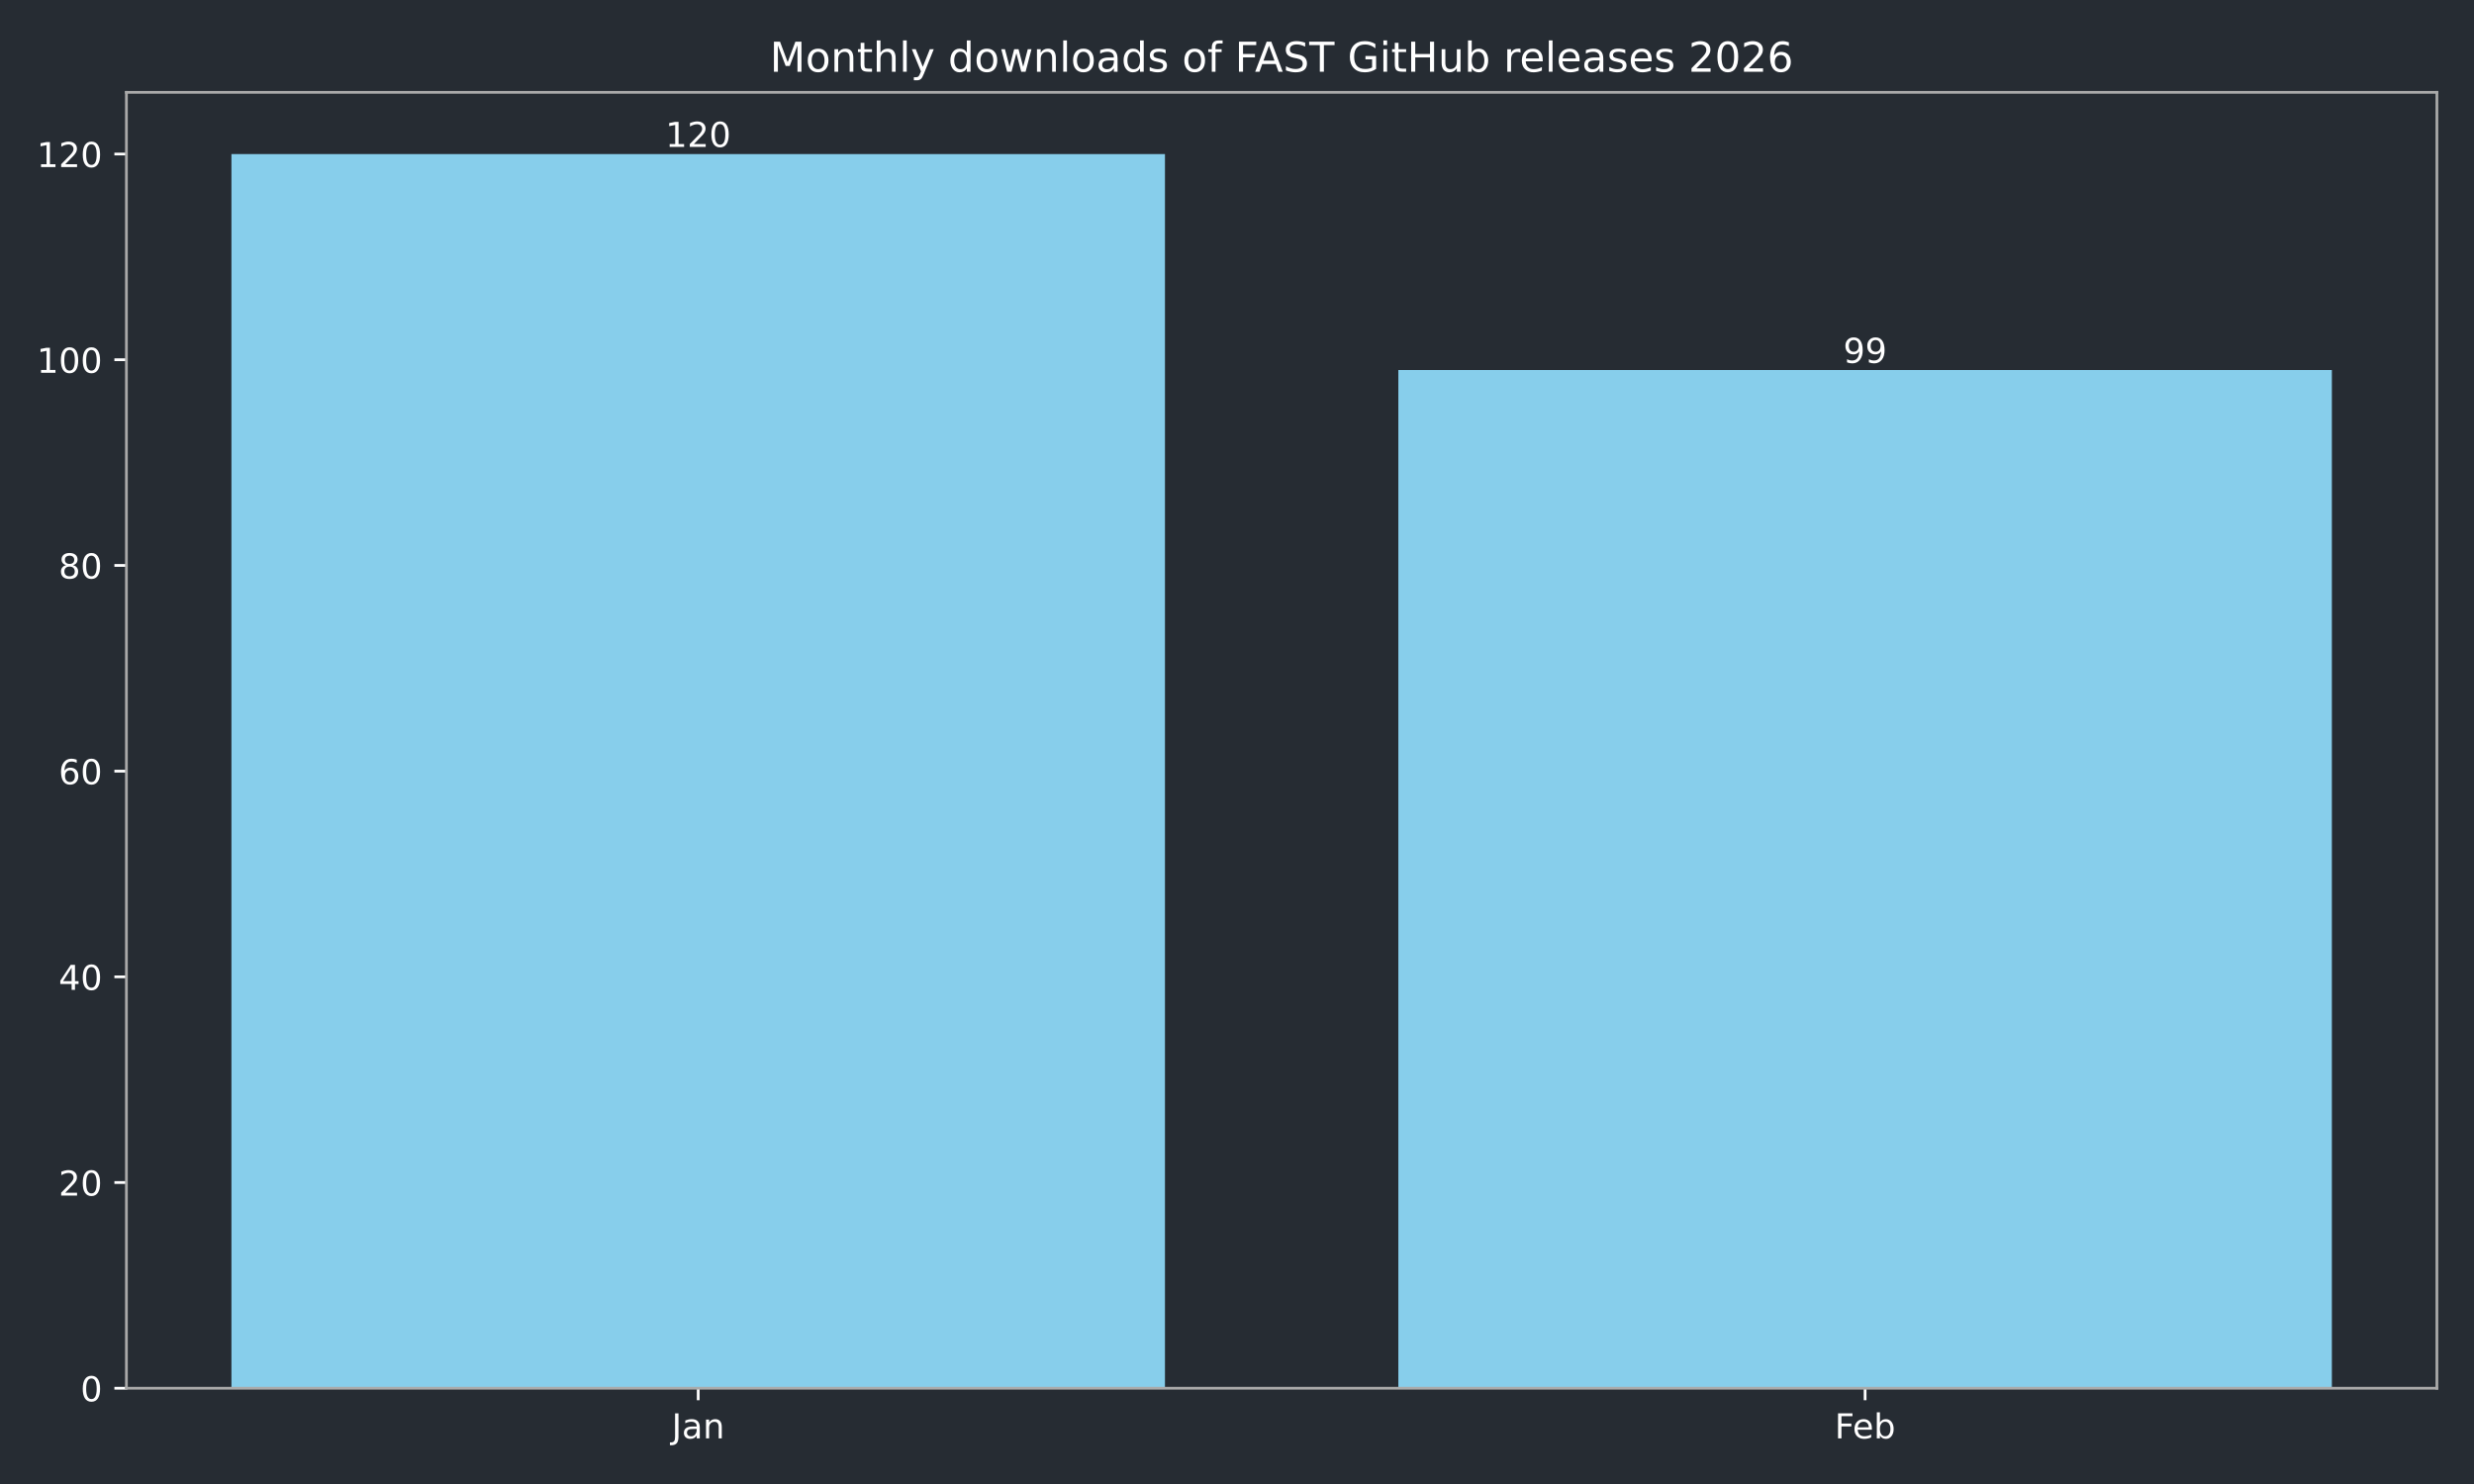
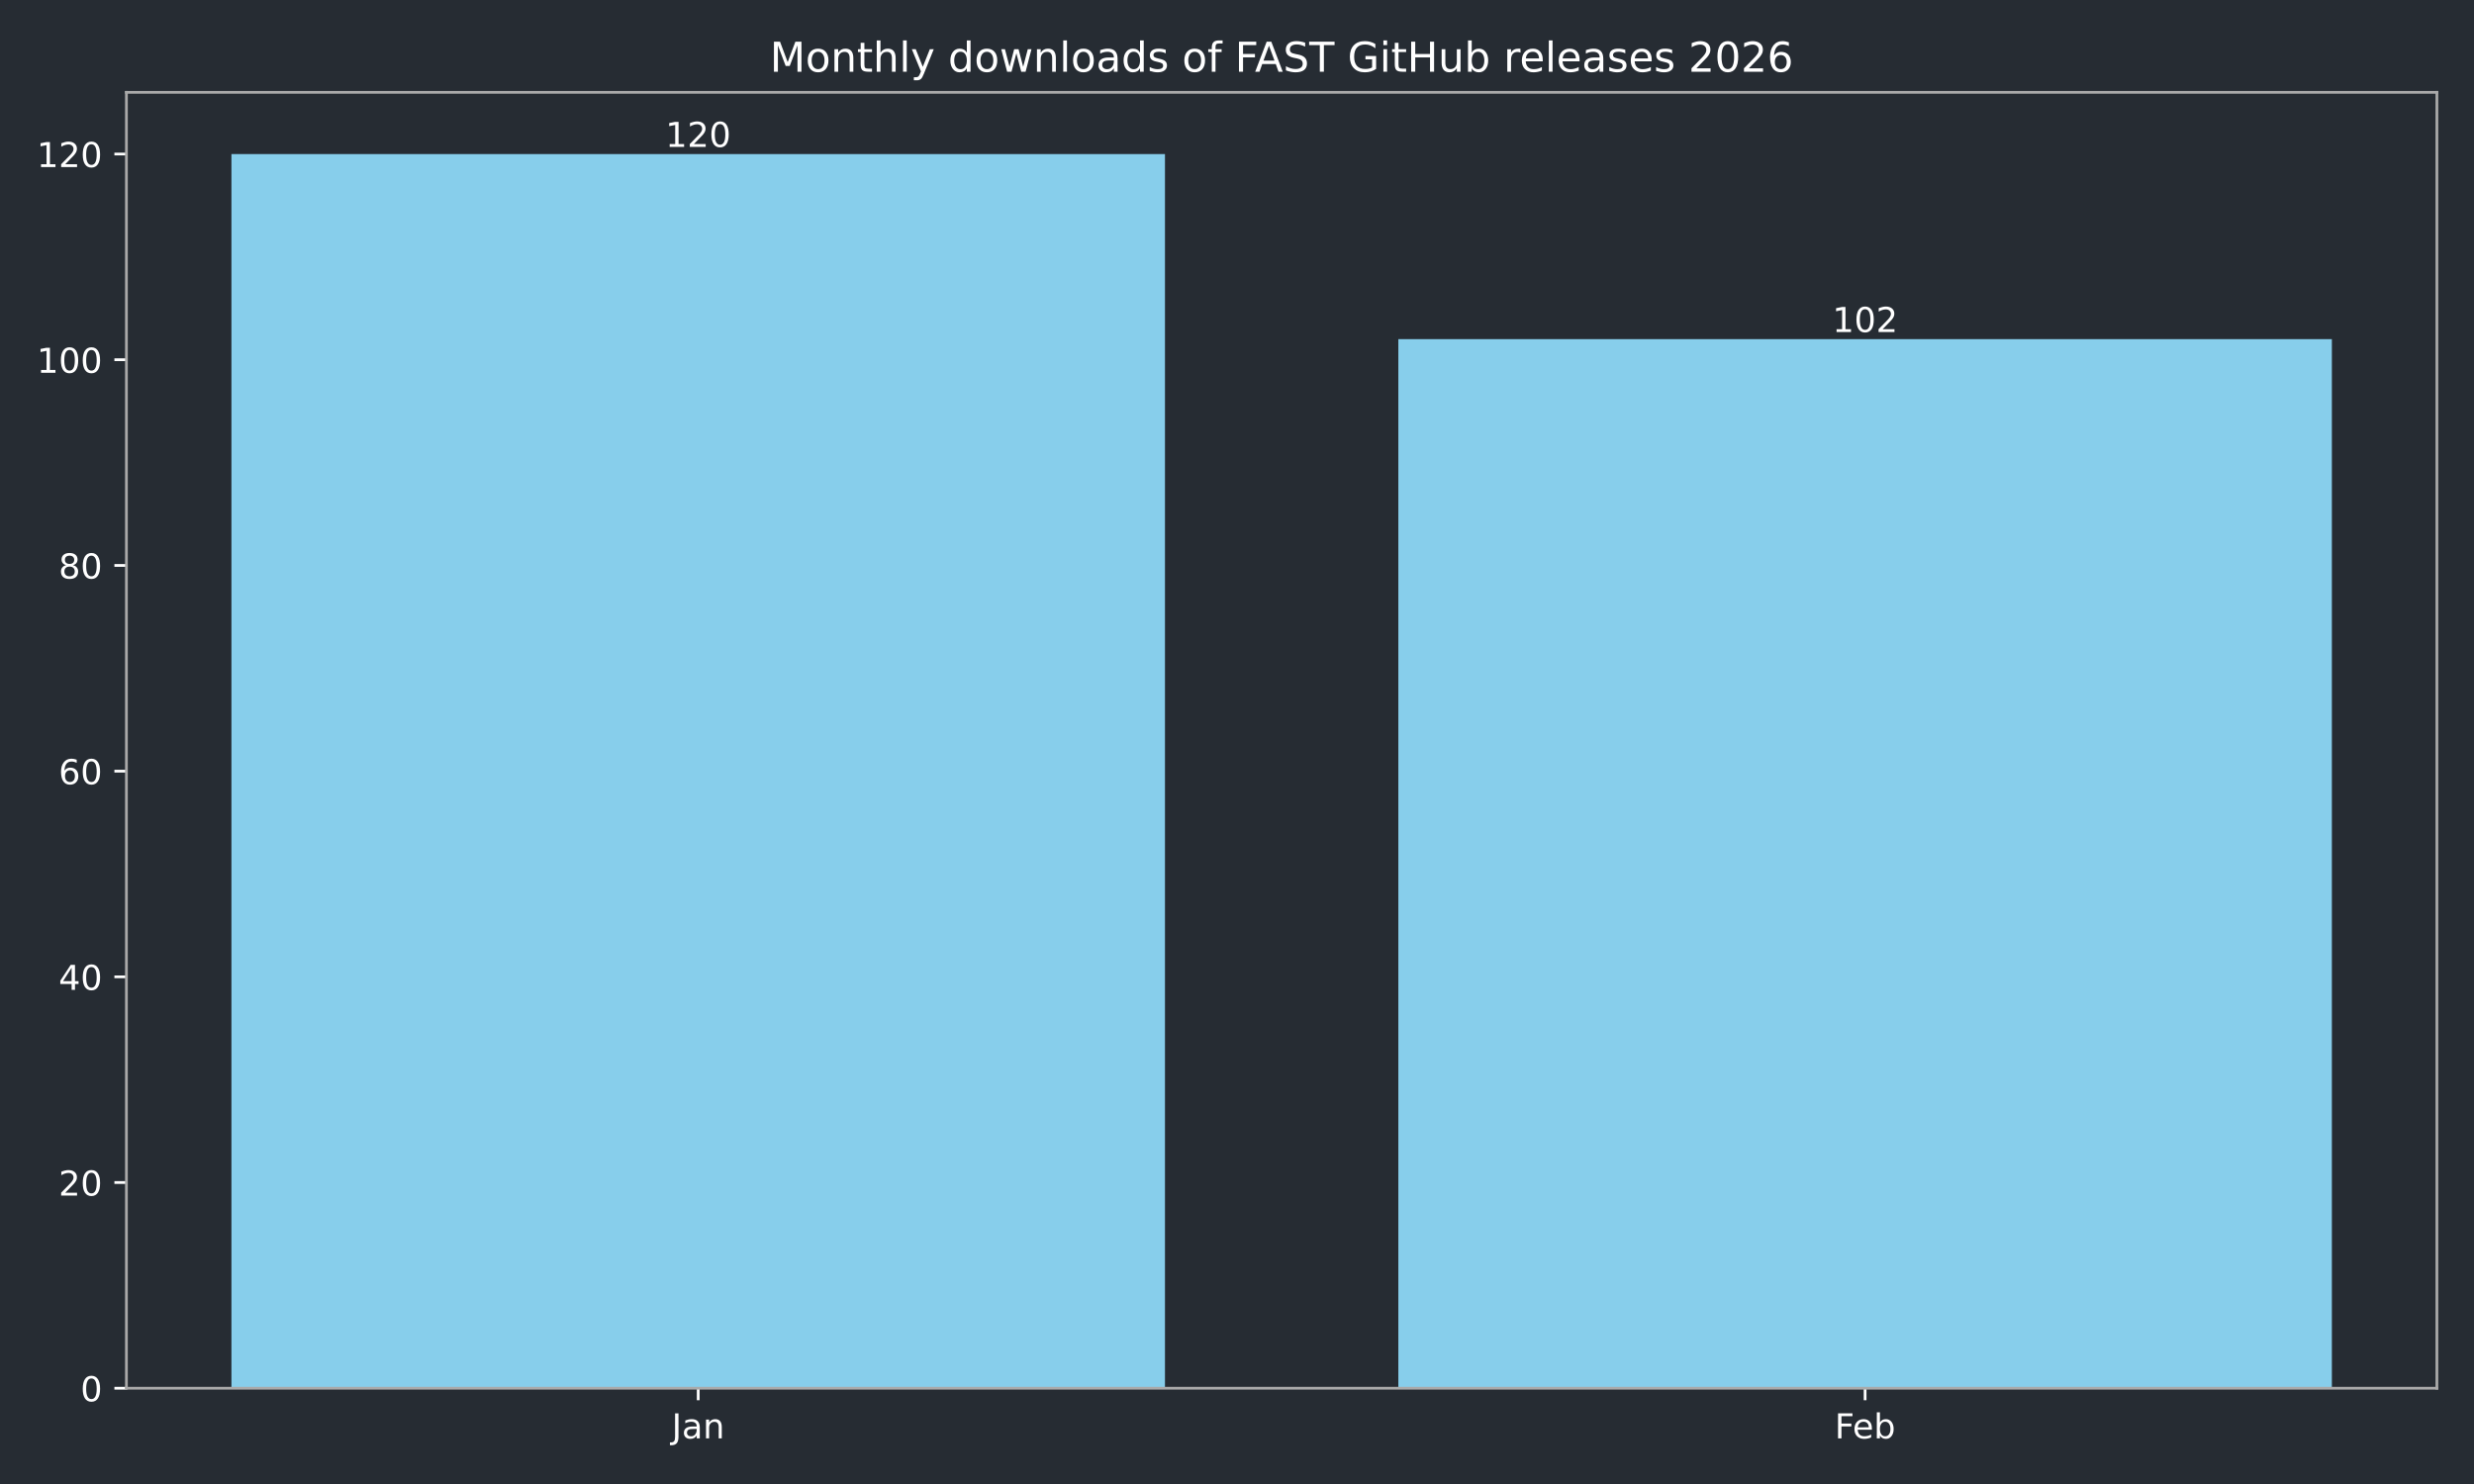
<svg xmlns="http://www.w3.org/2000/svg" xmlns:xlink="http://www.w3.org/1999/xlink" width="720pt" height="432pt" viewBox="0 0 720 432" version="1.1">
  <defs>
    <style type="text/css">*{stroke-linejoin: round; stroke-linecap: butt}</style>
  </defs>
  <g id="figure_1">
    <g id="patch_1">
      <path d="M 0 432  L 720 432  L 720 0  L 0 0  z " style="fill: #262c33" />
    </g>
    <g id="axes_1">
      <g id="patch_2">
        <path d="M 36.79 404.12  L 709.2 404.12  L 709.2 26.88  L 36.79 26.88  z " style="fill: #262c33" />
      </g>
      <g id="patch_3">
-         <path d="M 67.354 404.12  L 339.035 404.12  L 339.035 44.844  L 67.354 44.844  z " clip-path="url(#p4ee0f6170d)" style="fill: #87ceeb" />
+         <path d="M 67.354 404.12  L 339.035 404.12  L 339.035 44.844  L 67.354 44.844  z " clip-path="url(#pc85605b5e1)" style="fill: #87ceeb" />
      </g>
      <g id="patch_4">
-         <path d="M 406.955 404.12  L 678.636 404.12  L 678.636 107.717  L 406.955 107.717  z " clip-path="url(#p4ee0f6170d)" style="fill: #87ceeb" />
+         <path d="M 406.955 404.12  L 678.636 404.12  L 678.636 98.735  L 406.955 98.735  z " clip-path="url(#pc85605b5e1)" style="fill: #87ceeb" />
      </g>
      <g id="matplotlib.axis_1">
        <g id="xtick_1">
          <g id="line2d_1">
            <defs>
-               <path id="m3765f54448" d="M 0 0  L 0 3.5  " style="stroke: #ffffff; stroke-width: 0.8" />
+               <path id="mc2eee2cc2e" d="M 0 0  L 0 3.5  " style="stroke: #ffffff; stroke-width: 0.8" />
            </defs>
            <g>
-               <use xlink:href="#m3765f54448" x="203.194" y="404.12" style="fill: #ffffff; stroke: #ffffff; stroke-width: 0.8" />
+               <use xlink:href="#mc2eee2cc2e" x="203.194" y="404.12" style="fill: #ffffff; stroke: #ffffff; stroke-width: 0.8" />
            </g>
          </g>
          <g id="text_1">
            <g style="fill: #ffffff" transform="translate(195.4867 418.7184) scale(0.1 -0.1)">
              <defs>
                <path id="DejaVuSans-4a" d="M 628 4666  L 1259 4666  L 1259 325  Q 1259 -519 939 -900  Q 619 -1281 -91 -1281  L -331 -1281  L -331 -750  L -134 -750  Q 284 -750 456 -515  Q 628 -281 628 325  L 628 4666  z " transform="scale(0.015625)" />
                <path id="DejaVuSans-61" d="M 2194 1759  Q 1497 1759 1228 1600  Q 959 1441 959 1056  Q 959 750 1161 570  Q 1363 391 1709 391  Q 2188 391 2477 730  Q 2766 1069 2766 1631  L 2766 1759  L 2194 1759  z M 3341 1997  L 3341 0  L 2766 0  L 2766 531  Q 2569 213 2275 61  Q 1981 -91 1556 -91  Q 1019 -91 701 211  Q 384 513 384 1019  Q 384 1609 779 1909  Q 1175 2209 1959 2209  L 2766 2209  L 2766 2266  Q 2766 2663 2505 2880  Q 2244 3097 1772 3097  Q 1472 3097 1187 3025  Q 903 2953 641 2809  L 641 3341  Q 956 3463 1253 3523  Q 1550 3584 1831 3584  Q 2591 3584 2966 3190  Q 3341 2797 3341 1997  z " transform="scale(0.015625)" />
                <path id="DejaVuSans-6e" d="M 3513 2113  L 3513 0  L 2938 0  L 2938 2094  Q 2938 2591 2744 2837  Q 2550 3084 2163 3084  Q 1697 3084 1428 2787  Q 1159 2491 1159 1978  L 1159 0  L 581 0  L 581 3500  L 1159 3500  L 1159 2956  Q 1366 3272 1645 3428  Q 1925 3584 2291 3584  Q 2894 3584 3203 3211  Q 3513 2838 3513 2113  z " transform="scale(0.015625)" />
              </defs>
              <use xlink:href="#DejaVuSans-4a" />
              <use xlink:href="#DejaVuSans-61" transform="translate(29.49219 0)" />
              <use xlink:href="#DejaVuSans-6e" transform="translate(90.77148 0)" />
            </g>
          </g>
        </g>
        <g id="xtick_2">
          <g id="line2d_2">
            <g>
-               <use xlink:href="#m3765f54448" x="542.796" y="404.12" style="fill: #ffffff; stroke: #ffffff; stroke-width: 0.8" />
+               <use xlink:href="#mc2eee2cc2e" x="542.796" y="404.12" style="fill: #ffffff; stroke: #ffffff; stroke-width: 0.8" />
            </g>
          </g>
          <g id="text_2">
            <g style="fill: #ffffff" transform="translate(533.9439 418.7184) scale(0.1 -0.1)">
              <defs>
                <path id="DejaVuSans-46" d="M 628 4666  L 3309 4666  L 3309 4134  L 1259 4134  L 1259 2759  L 3109 2759  L 3109 2228  L 1259 2228  L 1259 0  L 628 0  L 628 4666  z " transform="scale(0.015625)" />
                <path id="DejaVuSans-65" d="M 3597 1894  L 3597 1613  L 953 1613  Q 991 1019 1311 708  Q 1631 397 2203 397  Q 2534 397 2845 478  Q 3156 559 3463 722  L 3463 178  Q 3153 47 2828 -22  Q 2503 -91 2169 -91  Q 1331 -91 842 396  Q 353 884 353 1716  Q 353 2575 817 3079  Q 1281 3584 2069 3584  Q 2775 3584 3186 3129  Q 3597 2675 3597 1894  z M 3022 2063  Q 3016 2534 2758 2815  Q 2500 3097 2075 3097  Q 1594 3097 1305 2825  Q 1016 2553 972 2059  L 3022 2063  z " transform="scale(0.015625)" />
                <path id="DejaVuSans-62" d="M 3116 1747  Q 3116 2381 2855 2742  Q 2594 3103 2138 3103  Q 1681 3103 1420 2742  Q 1159 2381 1159 1747  Q 1159 1113 1420 752  Q 1681 391 2138 391  Q 2594 391 2855 752  Q 3116 1113 3116 1747  z M 1159 2969  Q 1341 3281 1617 3432  Q 1894 3584 2278 3584  Q 2916 3584 3314 3078  Q 3713 2572 3713 1747  Q 3713 922 3314 415  Q 2916 -91 2278 -91  Q 1894 -91 1617 61  Q 1341 213 1159 525  L 1159 0  L 581 0  L 581 4863  L 1159 4863  L 1159 2969  z " transform="scale(0.015625)" />
              </defs>
              <use xlink:href="#DejaVuSans-46" />
              <use xlink:href="#DejaVuSans-65" transform="translate(52.01953 0)" />
              <use xlink:href="#DejaVuSans-62" transform="translate(113.543 0)" />
            </g>
          </g>
        </g>
      </g>
      <g id="matplotlib.axis_2">
        <g id="ytick_1">
          <g id="line2d_3">
            <defs>
-               <path id="m7c09222528" d="M 0 0  L -3.5 0  " style="stroke: #ffffff; stroke-width: 0.8" />
+               <path id="me26c5576f0" d="M 0 0  L -3.5 0  " style="stroke: #ffffff; stroke-width: 0.8" />
            </defs>
            <g>
-               <use xlink:href="#m7c09222528" x="36.79" y="404.12" style="fill: #ffffff; stroke: #ffffff; stroke-width: 0.8" />
+               <use xlink:href="#me26c5576f0" x="36.79" y="404.12" style="fill: #ffffff; stroke: #ffffff; stroke-width: 0.8" />
            </g>
          </g>
          <g id="text_3">
            <g style="fill: #ffffff" transform="translate(23.4275 407.9192) scale(0.1 -0.1)">
              <defs>
                <path id="DejaVuSans-30" d="M 2034 4250  Q 1547 4250 1301 3770  Q 1056 3291 1056 2328  Q 1056 1369 1301 889  Q 1547 409 2034 409  Q 2525 409 2770 889  Q 3016 1369 3016 2328  Q 3016 3291 2770 3770  Q 2525 4250 2034 4250  z M 2034 4750  Q 2819 4750 3233 4129  Q 3647 3509 3647 2328  Q 3647 1150 3233 529  Q 2819 -91 2034 -91  Q 1250 -91 836 529  Q 422 1150 422 2328  Q 422 3509 836 4129  Q 1250 4750 2034 4750  z " transform="scale(0.015625)" />
              </defs>
              <use xlink:href="#DejaVuSans-30" />
            </g>
          </g>
        </g>
        <g id="ytick_2">
          <g id="line2d_4">
            <g>
-               <use xlink:href="#m7c09222528" x="36.79" y="344.241" style="fill: #ffffff; stroke: #ffffff; stroke-width: 0.8" />
+               <use xlink:href="#me26c5576f0" x="36.79" y="344.241" style="fill: #ffffff; stroke: #ffffff; stroke-width: 0.8" />
            </g>
          </g>
          <g id="text_4">
            <g style="fill: #ffffff" transform="translate(17.065 348.0399) scale(0.1 -0.1)">
              <defs>
                <path id="DejaVuSans-32" d="M 1228 531  L 3431 531  L 3431 0  L 469 0  L 469 531  Q 828 903 1448 1529  Q 2069 2156 2228 2338  Q 2531 2678 2651 2914  Q 2772 3150 2772 3378  Q 2772 3750 2511 3984  Q 2250 4219 1831 4219  Q 1534 4219 1204 4116  Q 875 4013 500 3803  L 500 4441  Q 881 4594 1212 4672  Q 1544 4750 1819 4750  Q 2544 4750 2975 4387  Q 3406 4025 3406 3419  Q 3406 3131 3298 2873  Q 3191 2616 2906 2266  Q 2828 2175 2409 1742  Q 1991 1309 1228 531  z " transform="scale(0.015625)" />
              </defs>
              <use xlink:href="#DejaVuSans-32" />
              <use xlink:href="#DejaVuSans-30" transform="translate(63.62305 0)" />
            </g>
          </g>
        </g>
        <g id="ytick_3">
          <g id="line2d_5">
            <g>
-               <use xlink:href="#m7c09222528" x="36.79" y="284.361" style="fill: #ffffff; stroke: #ffffff; stroke-width: 0.8" />
+               <use xlink:href="#me26c5576f0" x="36.79" y="284.361" style="fill: #ffffff; stroke: #ffffff; stroke-width: 0.8" />
            </g>
          </g>
          <g id="text_5">
            <g style="fill: #ffffff" transform="translate(17.065 288.1605) scale(0.1 -0.1)">
              <defs>
                <path id="DejaVuSans-34" d="M 2419 4116  L 825 1625  L 2419 1625  L 2419 4116  z M 2253 4666  L 3047 4666  L 3047 1625  L 3713 1625  L 3713 1100  L 3047 1100  L 3047 0  L 2419 0  L 2419 1100  L 313 1100  L 313 1709  L 2253 4666  z " transform="scale(0.015625)" />
              </defs>
              <use xlink:href="#DejaVuSans-34" />
              <use xlink:href="#DejaVuSans-30" transform="translate(63.62305 0)" />
            </g>
          </g>
        </g>
        <g id="ytick_4">
          <g id="line2d_6">
            <g>
-               <use xlink:href="#m7c09222528" x="36.79" y="224.482" style="fill: #ffffff; stroke: #ffffff; stroke-width: 0.8" />
+               <use xlink:href="#me26c5576f0" x="36.79" y="224.482" style="fill: #ffffff; stroke: #ffffff; stroke-width: 0.8" />
            </g>
          </g>
          <g id="text_6">
            <g style="fill: #ffffff" transform="translate(17.065 228.2811) scale(0.1 -0.1)">
              <defs>
                <path id="DejaVuSans-36" d="M 2113 2584  Q 1688 2584 1439 2293  Q 1191 2003 1191 1497  Q 1191 994 1439 701  Q 1688 409 2113 409  Q 2538 409 2786 701  Q 3034 994 3034 1497  Q 3034 2003 2786 2293  Q 2538 2584 2113 2584  z M 3366 4563  L 3366 3988  Q 3128 4100 2886 4159  Q 2644 4219 2406 4219  Q 1781 4219 1451 3797  Q 1122 3375 1075 2522  Q 1259 2794 1537 2939  Q 1816 3084 2150 3084  Q 2853 3084 3261 2657  Q 3669 2231 3669 1497  Q 3669 778 3244 343  Q 2819 -91 2113 -91  Q 1303 -91 875 529  Q 447 1150 447 2328  Q 447 3434 972 4092  Q 1497 4750 2381 4750  Q 2619 4750 2861 4703  Q 3103 4656 3366 4563  z " transform="scale(0.015625)" />
              </defs>
              <use xlink:href="#DejaVuSans-36" />
              <use xlink:href="#DejaVuSans-30" transform="translate(63.62305 0)" />
            </g>
          </g>
        </g>
        <g id="ytick_5">
          <g id="line2d_7">
            <g>
-               <use xlink:href="#m7c09222528" x="36.79" y="164.603" style="fill: #ffffff; stroke: #ffffff; stroke-width: 0.8" />
+               <use xlink:href="#me26c5576f0" x="36.79" y="164.603" style="fill: #ffffff; stroke: #ffffff; stroke-width: 0.8" />
            </g>
          </g>
          <g id="text_7">
            <g style="fill: #ffffff" transform="translate(17.065 168.4018) scale(0.1 -0.1)">
              <defs>
                <path id="DejaVuSans-38" d="M 2034 2216  Q 1584 2216 1326 1975  Q 1069 1734 1069 1313  Q 1069 891 1326 650  Q 1584 409 2034 409  Q 2484 409 2743 651  Q 3003 894 3003 1313  Q 3003 1734 2745 1975  Q 2488 2216 2034 2216  z M 1403 2484  Q 997 2584 770 2862  Q 544 3141 544 3541  Q 544 4100 942 4425  Q 1341 4750 2034 4750  Q 2731 4750 3128 4425  Q 3525 4100 3525 3541  Q 3525 3141 3298 2862  Q 3072 2584 2669 2484  Q 3125 2378 3379 2068  Q 3634 1759 3634 1313  Q 3634 634 3220 271  Q 2806 -91 2034 -91  Q 1263 -91 848 271  Q 434 634 434 1313  Q 434 1759 690 2068  Q 947 2378 1403 2484  z M 1172 3481  Q 1172 3119 1398 2916  Q 1625 2713 2034 2713  Q 2441 2713 2670 2916  Q 2900 3119 2900 3481  Q 2900 3844 2670 4047  Q 2441 4250 2034 4250  Q 1625 4250 1398 4047  Q 1172 3844 1172 3481  z " transform="scale(0.015625)" />
              </defs>
              <use xlink:href="#DejaVuSans-38" />
              <use xlink:href="#DejaVuSans-30" transform="translate(63.62305 0)" />
            </g>
          </g>
        </g>
        <g id="ytick_6">
          <g id="line2d_8">
            <g>
-               <use xlink:href="#m7c09222528" x="36.79" y="104.723" style="fill: #ffffff; stroke: #ffffff; stroke-width: 0.8" />
+               <use xlink:href="#me26c5576f0" x="36.79" y="104.723" style="fill: #ffffff; stroke: #ffffff; stroke-width: 0.8" />
            </g>
          </g>
          <g id="text_8">
            <g style="fill: #ffffff" transform="translate(10.7025 108.5224) scale(0.1 -0.1)">
              <defs>
                <path id="DejaVuSans-31" d="M 794 531  L 1825 531  L 1825 4091  L 703 3866  L 703 4441  L 1819 4666  L 2450 4666  L 2450 531  L 3481 531  L 3481 0  L 794 0  L 794 531  z " transform="scale(0.015625)" />
              </defs>
              <use xlink:href="#DejaVuSans-31" />
              <use xlink:href="#DejaVuSans-30" transform="translate(63.62305 0)" />
              <use xlink:href="#DejaVuSans-30" transform="translate(127.2461 0)" />
            </g>
          </g>
        </g>
        <g id="ytick_7">
          <g id="line2d_9">
            <g>
-               <use xlink:href="#m7c09222528" x="36.79" y="44.844" style="fill: #ffffff; stroke: #ffffff; stroke-width: 0.8" />
+               <use xlink:href="#me26c5576f0" x="36.79" y="44.844" style="fill: #ffffff; stroke: #ffffff; stroke-width: 0.8" />
            </g>
          </g>
          <g id="text_9">
            <g style="fill: #ffffff" transform="translate(10.7025 48.64303) scale(0.1 -0.1)">
              <use xlink:href="#DejaVuSans-31" />
              <use xlink:href="#DejaVuSans-32" transform="translate(63.62305 0)" />
              <use xlink:href="#DejaVuSans-30" transform="translate(127.2461 0)" />
            </g>
          </g>
        </g>
      </g>
      <g id="patch_5">
        <path d="M 36.79 404.12  L 36.79 26.88  " style="fill: none; stroke: #a9a9a9; stroke-width: 0.8; stroke-linejoin: miter; stroke-linecap: square" />
      </g>
      <g id="patch_6">
        <path d="M 709.2 404.12  L 709.2 26.88  " style="fill: none; stroke: #a9a9a9; stroke-width: 0.8; stroke-linejoin: miter; stroke-linecap: square" />
      </g>
      <g id="patch_7">
        <path d="M 36.79 404.12  L 709.2 404.12  " style="fill: none; stroke: #a9a9a9; stroke-width: 0.8; stroke-linejoin: miter; stroke-linecap: square" />
      </g>
      <g id="patch_8">
        <path d="M 36.79 26.88  L 709.2 26.88  " style="fill: none; stroke: #a9a9a9; stroke-width: 0.8; stroke-linejoin: miter; stroke-linecap: square" />
      </g>
      <g id="text_10">
        <g style="fill: #ffffff" transform="translate(193.6507 42.76412) scale(0.1 -0.1)">
          <use xlink:href="#DejaVuSans-31" />
          <use xlink:href="#DejaVuSans-32" transform="translate(63.62305 0)" />
          <use xlink:href="#DejaVuSans-30" transform="translate(127.2461 0)" />
        </g>
      </g>
      <g id="text_11">
-         <g style="fill: #ffffff" transform="translate(536.433 105.6375) scale(0.1 -0.1)">
-           <defs>
-             <path id="DejaVuSans-39" d="M 703 97  L 703 672  Q 941 559 1184 500  Q 1428 441 1663 441  Q 2288 441 2617 861  Q 2947 1281 2994 2138  Q 2813 1869 2534 1725  Q 2256 1581 1919 1581  Q 1219 1581 811 2004  Q 403 2428 403 3163  Q 403 3881 828 4315  Q 1253 4750 1959 4750  Q 2769 4750 3195 4129  Q 3622 3509 3622 2328  Q 3622 1225 3098 567  Q 2575 -91 1691 -91  Q 1453 -91 1209 -44  Q 966 3 703 97  z M 1959 2075  Q 2384 2075 2632 2365  Q 2881 2656 2881 3163  Q 2881 3666 2632 3958  Q 2384 4250 1959 4250  Q 1534 4250 1286 3958  Q 1038 3666 1038 3163  Q 1038 2656 1286 2365  Q 1534 2075 1959 2075  z " transform="scale(0.015625)" />
-           </defs>
-           <use xlink:href="#DejaVuSans-39" />
-           <use xlink:href="#DejaVuSans-39" transform="translate(63.62305 0)" />
+         <g style="fill: #ffffff" transform="translate(533.2518 96.65555) scale(0.1 -0.1)">
+           <use xlink:href="#DejaVuSans-31" />
+           <use xlink:href="#DejaVuSans-30" transform="translate(63.62305 0)" />
+           <use xlink:href="#DejaVuSans-32" transform="translate(127.2461 0)" />
        </g>
      </g>
      <g id="text_12">
        <g style="fill: #ffffff" transform="translate(224.0619 20.88) scale(0.12 -0.12)">
          <defs>
            <path id="DejaVuSans-4d" d="M 628 4666  L 1569 4666  L 2759 1491  L 3956 4666  L 4897 4666  L 4897 0  L 4281 0  L 4281 4097  L 3078 897  L 2444 897  L 1241 4097  L 1241 0  L 628 0  L 628 4666  z " transform="scale(0.015625)" />
            <path id="DejaVuSans-6f" d="M 1959 3097  Q 1497 3097 1228 2736  Q 959 2375 959 1747  Q 959 1119 1226 758  Q 1494 397 1959 397  Q 2419 397 2687 759  Q 2956 1122 2956 1747  Q 2956 2369 2687 2733  Q 2419 3097 1959 3097  z M 1959 3584  Q 2709 3584 3137 3096  Q 3566 2609 3566 1747  Q 3566 888 3137 398  Q 2709 -91 1959 -91  Q 1206 -91 779 398  Q 353 888 353 1747  Q 353 2609 779 3096  Q 1206 3584 1959 3584  z " transform="scale(0.015625)" />
            <path id="DejaVuSans-74" d="M 1172 4494  L 1172 3500  L 2356 3500  L 2356 3053  L 1172 3053  L 1172 1153  Q 1172 725 1289 603  Q 1406 481 1766 481  L 2356 481  L 2356 0  L 1766 0  Q 1100 0 847 248  Q 594 497 594 1153  L 594 3053  L 172 3053  L 172 3500  L 594 3500  L 594 4494  L 1172 4494  z " transform="scale(0.015625)" />
            <path id="DejaVuSans-68" d="M 3513 2113  L 3513 0  L 2938 0  L 2938 2094  Q 2938 2591 2744 2837  Q 2550 3084 2163 3084  Q 1697 3084 1428 2787  Q 1159 2491 1159 1978  L 1159 0  L 581 0  L 581 4863  L 1159 4863  L 1159 2956  Q 1366 3272 1645 3428  Q 1925 3584 2291 3584  Q 2894 3584 3203 3211  Q 3513 2838 3513 2113  z " transform="scale(0.015625)" />
            <path id="DejaVuSans-6c" d="M 603 4863  L 1178 4863  L 1178 0  L 603 0  L 603 4863  z " transform="scale(0.015625)" />
            <path id="DejaVuSans-79" d="M 2059 -325  Q 1816 -950 1584 -1140  Q 1353 -1331 966 -1331  L 506 -1331  L 506 -850  L 844 -850  Q 1081 -850 1212 -737  Q 1344 -625 1503 -206  L 1606 56  L 191 3500  L 800 3500  L 1894 763  L 2988 3500  L 3597 3500  L 2059 -325  z " transform="scale(0.015625)" />
            <path id="DejaVuSans-20" transform="scale(0.015625)" />
            <path id="DejaVuSans-64" d="M 2906 2969  L 2906 4863  L 3481 4863  L 3481 0  L 2906 0  L 2906 525  Q 2725 213 2448 61  Q 2172 -91 1784 -91  Q 1150 -91 751 415  Q 353 922 353 1747  Q 353 2572 751 3078  Q 1150 3584 1784 3584  Q 2172 3584 2448 3432  Q 2725 3281 2906 2969  z M 947 1747  Q 947 1113 1208 752  Q 1469 391 1925 391  Q 2381 391 2643 752  Q 2906 1113 2906 1747  Q 2906 2381 2643 2742  Q 2381 3103 1925 3103  Q 1469 3103 1208 2742  Q 947 2381 947 1747  z " transform="scale(0.015625)" />
            <path id="DejaVuSans-77" d="M 269 3500  L 844 3500  L 1563 769  L 2278 3500  L 2956 3500  L 3675 769  L 4391 3500  L 4966 3500  L 4050 0  L 3372 0  L 2619 2869  L 1863 0  L 1184 0  L 269 3500  z " transform="scale(0.015625)" />
            <path id="DejaVuSans-73" d="M 2834 3397  L 2834 2853  Q 2591 2978 2328 3040  Q 2066 3103 1784 3103  Q 1356 3103 1142 2972  Q 928 2841 928 2578  Q 928 2378 1081 2264  Q 1234 2150 1697 2047  L 1894 2003  Q 2506 1872 2764 1633  Q 3022 1394 3022 966  Q 3022 478 2636 193  Q 2250 -91 1575 -91  Q 1294 -91 989 -36  Q 684 19 347 128  L 347 722  Q 666 556 975 473  Q 1284 391 1588 391  Q 1994 391 2212 530  Q 2431 669 2431 922  Q 2431 1156 2273 1281  Q 2116 1406 1581 1522  L 1381 1569  Q 847 1681 609 1914  Q 372 2147 372 2553  Q 372 3047 722 3315  Q 1072 3584 1716 3584  Q 2034 3584 2315 3537  Q 2597 3491 2834 3397  z " transform="scale(0.015625)" />
            <path id="DejaVuSans-66" d="M 2375 4863  L 2375 4384  L 1825 4384  Q 1516 4384 1395 4259  Q 1275 4134 1275 3809  L 1275 3500  L 2222 3500  L 2222 3053  L 1275 3053  L 1275 0  L 697 0  L 697 3053  L 147 3053  L 147 3500  L 697 3500  L 697 3744  Q 697 4328 969 4595  Q 1241 4863 1831 4863  L 2375 4863  z " transform="scale(0.015625)" />
            <path id="DejaVuSans-41" d="M 2188 4044  L 1331 1722  L 3047 1722  L 2188 4044  z M 1831 4666  L 2547 4666  L 4325 0  L 3669 0  L 3244 1197  L 1141 1197  L 716 0  L 50 0  L 1831 4666  z " transform="scale(0.015625)" />
            <path id="DejaVuSans-53" d="M 3425 4513  L 3425 3897  Q 3066 4069 2747 4153  Q 2428 4238 2131 4238  Q 1616 4238 1336 4038  Q 1056 3838 1056 3469  Q 1056 3159 1242 3001  Q 1428 2844 1947 2747  L 2328 2669  Q 3034 2534 3370 2195  Q 3706 1856 3706 1288  Q 3706 609 3251 259  Q 2797 -91 1919 -91  Q 1588 -91 1214 -16  Q 841 59 441 206  L 441 856  Q 825 641 1194 531  Q 1563 422 1919 422  Q 2459 422 2753 634  Q 3047 847 3047 1241  Q 3047 1584 2836 1778  Q 2625 1972 2144 2069  L 1759 2144  Q 1053 2284 737 2584  Q 422 2884 422 3419  Q 422 4038 858 4394  Q 1294 4750 2059 4750  Q 2388 4750 2728 4690  Q 3069 4631 3425 4513  z " transform="scale(0.015625)" />
            <path id="DejaVuSans-54" d="M -19 4666  L 3928 4666  L 3928 4134  L 2272 4134  L 2272 0  L 1638 0  L 1638 4134  L -19 4134  L -19 4666  z " transform="scale(0.015625)" />
            <path id="DejaVuSans-47" d="M 3809 666  L 3809 1919  L 2778 1919  L 2778 2438  L 4434 2438  L 4434 434  Q 4069 175 3628 42  Q 3188 -91 2688 -91  Q 1594 -91 976 548  Q 359 1188 359 2328  Q 359 3472 976 4111  Q 1594 4750 2688 4750  Q 3144 4750 3555 4637  Q 3966 4525 4313 4306  L 4313 3634  Q 3963 3931 3569 4081  Q 3175 4231 2741 4231  Q 1884 4231 1454 3753  Q 1025 3275 1025 2328  Q 1025 1384 1454 906  Q 1884 428 2741 428  Q 3075 428 3337 486  Q 3600 544 3809 666  z " transform="scale(0.015625)" />
            <path id="DejaVuSans-69" d="M 603 3500  L 1178 3500  L 1178 0  L 603 0  L 603 3500  z M 603 4863  L 1178 4863  L 1178 4134  L 603 4134  L 603 4863  z " transform="scale(0.015625)" />
            <path id="DejaVuSans-48" d="M 628 4666  L 1259 4666  L 1259 2753  L 3553 2753  L 3553 4666  L 4184 4666  L 4184 0  L 3553 0  L 3553 2222  L 1259 2222  L 1259 0  L 628 0  L 628 4666  z " transform="scale(0.015625)" />
            <path id="DejaVuSans-75" d="M 544 1381  L 544 3500  L 1119 3500  L 1119 1403  Q 1119 906 1312 657  Q 1506 409 1894 409  Q 2359 409 2629 706  Q 2900 1003 2900 1516  L 2900 3500  L 3475 3500  L 3475 0  L 2900 0  L 2900 538  Q 2691 219 2414 64  Q 2138 -91 1772 -91  Q 1169 -91 856 284  Q 544 659 544 1381  z M 1991 3584  L 1991 3584  z " transform="scale(0.015625)" />
            <path id="DejaVuSans-72" d="M 2631 2963  Q 2534 3019 2420 3045  Q 2306 3072 2169 3072  Q 1681 3072 1420 2755  Q 1159 2438 1159 1844  L 1159 0  L 581 0  L 581 3500  L 1159 3500  L 1159 2956  Q 1341 3275 1631 3429  Q 1922 3584 2338 3584  Q 2397 3584 2469 3576  Q 2541 3569 2628 3553  L 2631 2963  z " transform="scale(0.015625)" />
          </defs>
          <use xlink:href="#DejaVuSans-4d" />
          <use xlink:href="#DejaVuSans-6f" transform="translate(86.2793 0)" />
          <use xlink:href="#DejaVuSans-6e" transform="translate(147.4609 0)" />
          <use xlink:href="#DejaVuSans-74" transform="translate(210.8398 0)" />
          <use xlink:href="#DejaVuSans-68" transform="translate(250.0488 0)" />
          <use xlink:href="#DejaVuSans-6c" transform="translate(313.4277 0)" />
          <use xlink:href="#DejaVuSans-79" transform="translate(341.2109 0)" />
          <use xlink:href="#DejaVuSans-20" transform="translate(400.3906 0)" />
          <use xlink:href="#DejaVuSans-64" transform="translate(432.1777 0)" />
          <use xlink:href="#DejaVuSans-6f" transform="translate(495.6543 0)" />
          <use xlink:href="#DejaVuSans-77" transform="translate(556.8359 0)" />
          <use xlink:href="#DejaVuSans-6e" transform="translate(638.623 0)" />
          <use xlink:href="#DejaVuSans-6c" transform="translate(702.002 0)" />
          <use xlink:href="#DejaVuSans-6f" transform="translate(729.7852 0)" />
          <use xlink:href="#DejaVuSans-61" transform="translate(790.9668 0)" />
          <use xlink:href="#DejaVuSans-64" transform="translate(852.2461 0)" />
          <use xlink:href="#DejaVuSans-73" transform="translate(915.7227 0)" />
          <use xlink:href="#DejaVuSans-20" transform="translate(967.8223 0)" />
          <use xlink:href="#DejaVuSans-6f" transform="translate(999.6094 0)" />
          <use xlink:href="#DejaVuSans-66" transform="translate(1060.791 0)" />
          <use xlink:href="#DejaVuSans-20" transform="translate(1095.996 0)" />
          <use xlink:href="#DejaVuSans-46" transform="translate(1127.783 0)" />
          <use xlink:href="#DejaVuSans-41" transform="translate(1176.178 0)" />
          <use xlink:href="#DejaVuSans-53" transform="translate(1244.586 0)" />
          <use xlink:href="#DejaVuSans-54" transform="translate(1308.062 0)" />
          <use xlink:href="#DejaVuSans-20" transform="translate(1369.146 0)" />
          <use xlink:href="#DejaVuSans-47" transform="translate(1400.934 0)" />
          <use xlink:href="#DejaVuSans-69" transform="translate(1478.424 0)" />
          <use xlink:href="#DejaVuSans-74" transform="translate(1506.207 0)" />
          <use xlink:href="#DejaVuSans-48" transform="translate(1545.416 0)" />
          <use xlink:href="#DejaVuSans-75" transform="translate(1620.611 0)" />
          <use xlink:href="#DejaVuSans-62" transform="translate(1683.99 0)" />
          <use xlink:href="#DejaVuSans-20" transform="translate(1747.467 0)" />
          <use xlink:href="#DejaVuSans-72" transform="translate(1779.254 0)" />
          <use xlink:href="#DejaVuSans-65" transform="translate(1818.117 0)" />
          <use xlink:href="#DejaVuSans-6c" transform="translate(1879.641 0)" />
          <use xlink:href="#DejaVuSans-65" transform="translate(1907.424 0)" />
          <use xlink:href="#DejaVuSans-61" transform="translate(1968.947 0)" />
          <use xlink:href="#DejaVuSans-73" transform="translate(2030.227 0)" />
          <use xlink:href="#DejaVuSans-65" transform="translate(2082.326 0)" />
          <use xlink:href="#DejaVuSans-73" transform="translate(2143.85 0)" />
          <use xlink:href="#DejaVuSans-20" transform="translate(2195.949 0)" />
          <use xlink:href="#DejaVuSans-32" transform="translate(2227.736 0)" />
          <use xlink:href="#DejaVuSans-30" transform="translate(2291.359 0)" />
          <use xlink:href="#DejaVuSans-32" transform="translate(2354.982 0)" />
          <use xlink:href="#DejaVuSans-36" transform="translate(2418.605 0)" />
        </g>
      </g>
    </g>
  </g>
  <defs>
-     <clipPath id="p4ee0f6170d">
+     <clipPath id="pc85605b5e1">
      <rect x="36.79" y="26.88" width="672.41" height="377.24" />
    </clipPath>
  </defs>
</svg>
